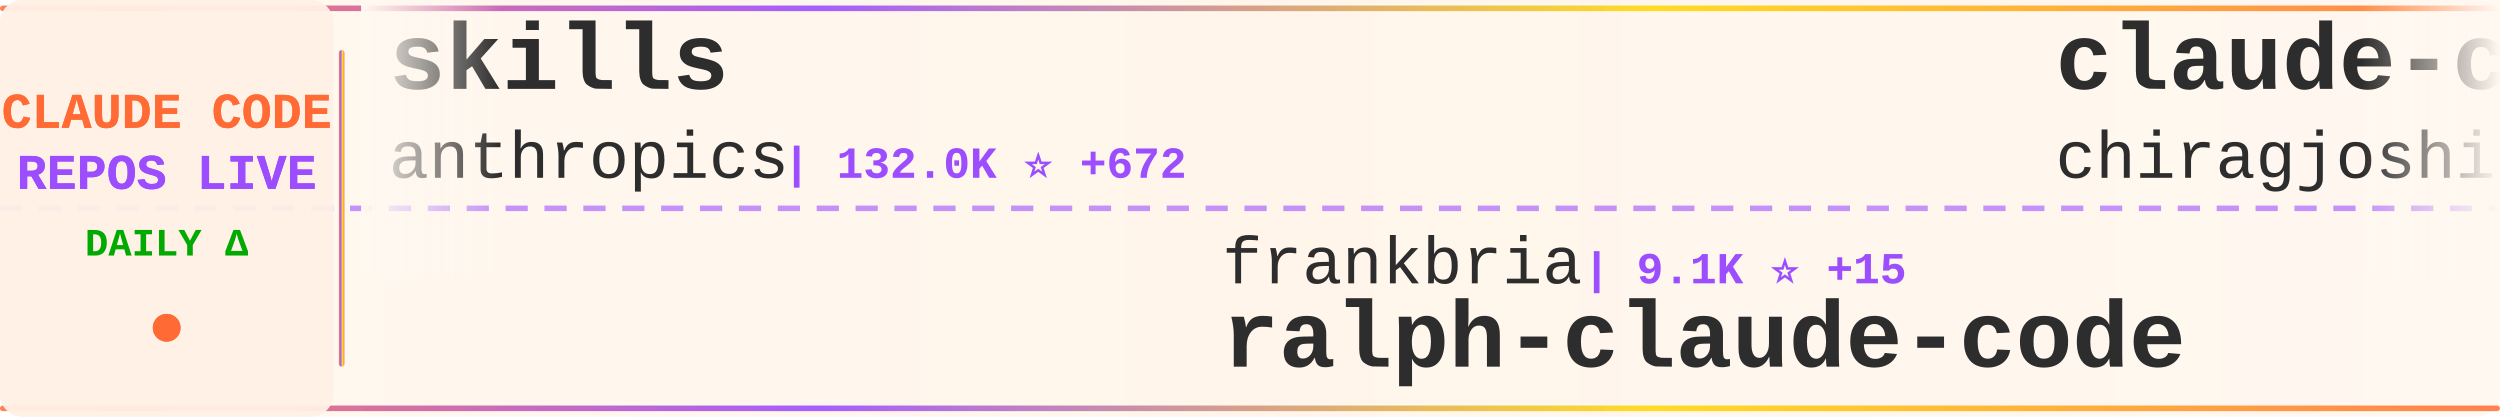
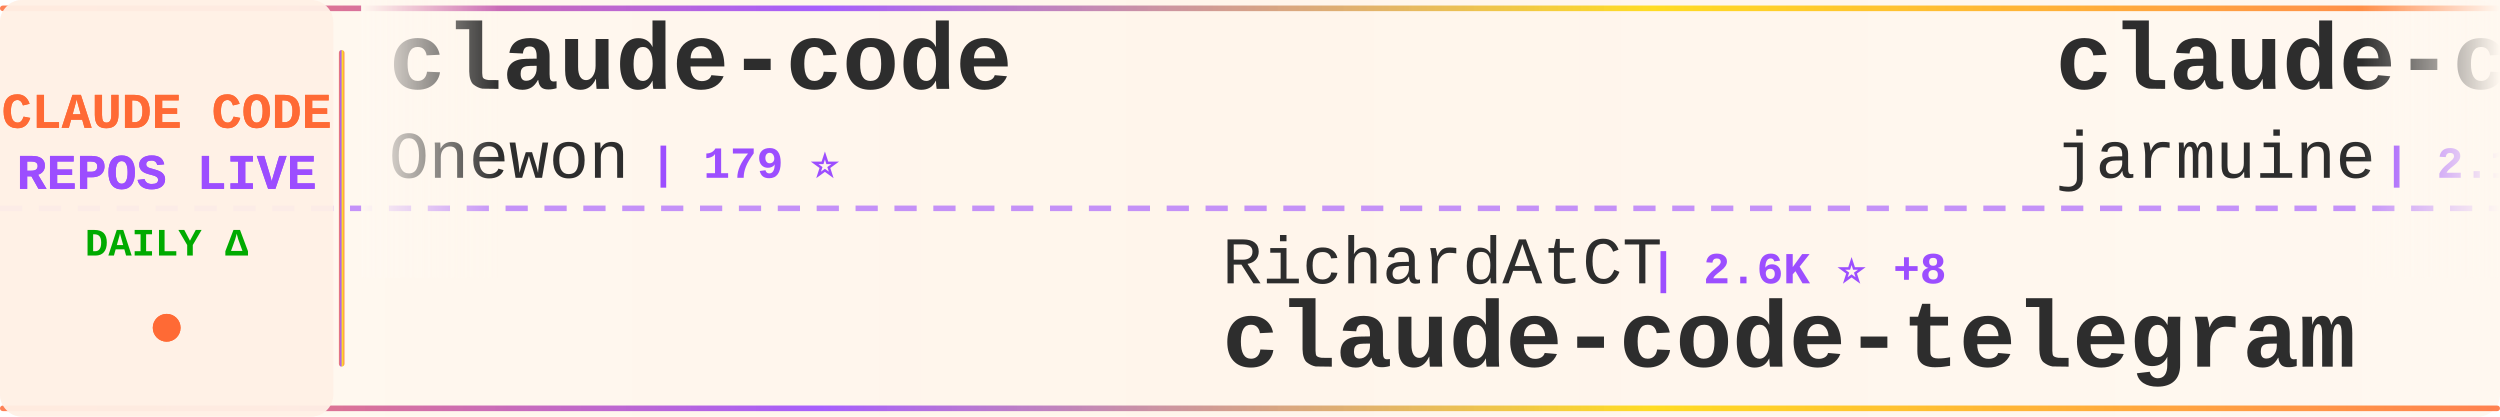
<svg xmlns="http://www.w3.org/2000/svg" width="900" height="150">
  <defs>
    <linearGradient id="tickerBg" x1="0%" y1="0%" x2="100%" y2="0%">
      <stop offset="0%" style="stop-color:#fff8f0;stop-opacity:0.98" />
      <stop offset="50%" style="stop-color:#fff5eb;stop-opacity:1" />
      <stop offset="100%" style="stop-color:#fff8f0;stop-opacity:0.98" />
    </linearGradient>
    <linearGradient id="borderGrad" x1="0%" y1="0%" x2="100%" y2="0%">
      <stop offset="0%" style="stop-color:#FF6B35;stop-opacity:0.85">
        <animate attributeName="stop-opacity" values="0.85;1;0.85" dur="2s" repeatCount="indefinite" />
      </stop>
      <stop offset="33%" style="stop-color:#9C4EFF;stop-opacity:0.9">
        <animate attributeName="stop-opacity" values="0.9;1;0.9" dur="2.2s" repeatCount="indefinite" />
      </stop>
      <stop offset="66%" style="stop-color:#FFD700;stop-opacity:0.85">
        <animate attributeName="stop-opacity" values="0.85;1;0.85" dur="1.8s" repeatCount="indefinite" />
      </stop>
      <stop offset="100%" style="stop-color:#FF6B35;stop-opacity:0.85">
        <animate attributeName="stop-opacity" values="0.85;1;0.85" dur="2s" repeatCount="indefinite" />
      </stop>
    </linearGradient>
    <filter id="textGlow">
      <feGaussianBlur stdDeviation="0.15" result="coloredBlur" />
      <feMerge>
        <feMergeNode in="coloredBlur" />
        <feMergeNode in="SourceGraphic" />
      </feMerge>
    </filter>
    <filter id="metricGlow">
      <feGaussianBlur stdDeviation="0.2" result="coloredBlur" />
      <feMerge>
        <feMergeNode in="coloredBlur" />
        <feMergeNode in="SourceGraphic" />
      </feMerge>
    </filter>
    <linearGradient id="leftFade" x1="0%" y1="0%" x2="100%" y2="0%">
      <stop offset="0%" style="stop-color:#fff8f0;stop-opacity:1" />
      <stop offset="100%" style="stop-color:#fff8f0;stop-opacity:0" />
    </linearGradient>
    <linearGradient id="rightFade" x1="0%" y1="0%" x2="100%" y2="0%">
      <stop offset="0%" style="stop-color:#fff8f0;stop-opacity:0" />
      <stop offset="100%" style="stop-color:#fff8f0;stop-opacity:1" />
    </linearGradient>
  </defs>
  <rect width="900" height="150" fill="url(#tickerBg)" rx="8" />
  <rect x="0" y="2" width="900" height="2" fill="url(#borderGrad)" rx="1" />
  <rect x="0" y="146" width="900" height="2" fill="url(#borderGrad)" rx="1" />
  <line x1="0" y1="75" x2="900" y2="75" stroke="#9C4EFF" stroke-width="2" stroke-dasharray="8 6" opacity="0.6" />
  <rect x="0" y="0" width="120" height="150" fill="#fff0e6" opacity="0.95" rx="8" />
  <text x="60" y="46" font-family="'Courier New', monospace" font-size="18" font-weight="bold" fill="#FF6B35" text-anchor="middle" filter="url(#textGlow)">
    CLAUDE CODE
  </text>
  <text x="60" y="68" font-family="'Courier New', monospace" font-size="18" font-weight="bold" fill="#9C4EFF" text-anchor="middle" filter="url(#textGlow)">
    REPOS LIVE
  </text>
  <text x="60" y="92" font-family="'Courier New', monospace" font-size="14" font-weight="bold" fill="#00aa00" text-anchor="middle">
    DAILY Δ
  </text>
  <circle cx="60" cy="118" r="5" fill="#FF6B35" filter="url(#metricGlow)">
    <animate attributeName="r" values="4;6;4" dur="1.5s" repeatCount="indefinite" />
    <animate attributeName="opacity" values="0.6;1;0.6" dur="1.5s" repeatCount="indefinite" />
  </circle>
  <rect x="122" y="18" width="2" height="114" fill="url(#borderGrad)" rx="1" />
  <clipPath id="tickerClip">
    <rect x="130" y="0" width="770" height="150" />
  </clipPath>
  <g clip-path="url(#tickerClip)">
    <g id="tickerItems">
      <animateTransform attributeName="transform" attributeType="XML" type="translate" from="0 0" to="-3000 0" dur="54s" repeatCount="indefinite" />
      <g transform="translate(0, 0)">
-         <text x="140" y="32" font-family="'Courier New', monospace" font-size="34" font-weight="bold" fill="#2d2d2d">skills</text>
-         <text x="140" y="64" font-family="'Courier New', monospace" font-size="24" font-weight="normal" fill="#2d2d2d" opacity="1.0">anthropics</text>
-         <text x="282" y="64" font-family="'Courier New', monospace" font-size="16" font-weight="bold" fill="#9C4EFF"> | 132.0K ⭐ +672</text>
+         <text x="140" y="32" font-family="'Courier New', monospace" font-size="34" font-weight="bold" fill="#2d2d2d">claude-code</text>
+         <text x="140" y="64" font-family="'Courier New', monospace" font-size="24" font-weight="normal" fill="#2d2d2d" opacity="1.0">Onewon</text>
+         <text x="234" y="64" font-family="'Courier New', monospace" font-size="16" font-weight="bold" fill="#9C4EFF"> | 179 ⭐</text>
      </g>
      <g transform="translate(300, 0)">
-         <text x="140" y="102" font-family="'Courier New', monospace" font-size="24" font-weight="normal" fill="#2d2d2d" opacity="1.0">frankbria</text>
-         <text x="270" y="102" font-family="'Courier New', monospace" font-size="16" font-weight="bold" fill="#9C4EFF"> | 9.1K ⭐ +15</text>
-         <text x="140" y="132" font-family="'Courier New', monospace" font-size="34" font-weight="bold" fill="#2d2d2d">ralph-claude-code</text>
+         <text x="140" y="102" font-family="'Courier New', monospace" font-size="24" font-weight="normal" fill="#2d2d2d" opacity="1.0">RichardAtCT</text>
+         <text x="294" y="102" font-family="'Courier New', monospace" font-size="16" font-weight="bold" fill="#9C4EFF"> | 2.6K ⭐ +8</text>
+         <text x="140" y="132" font-family="'Courier New', monospace" font-size="34" font-weight="bold" fill="#2d2d2d">claude-code-telegram</text>
      </g>
      <g transform="translate(600, 0)">
        <text x="140" y="32" font-family="'Courier New', monospace" font-size="34" font-weight="bold" fill="#2d2d2d">claude-code</text>
-         <text x="140" y="64" font-family="'Courier New', monospace" font-size="24" font-weight="normal" fill="#2d2d2d" opacity="1.0">chiragjoshi12</text>
-         <text x="318" y="64" font-family="'Courier New', monospace" font-size="16" font-weight="bold" fill="#9C4EFF"> | 197 ⭐</text>
+         <text x="140" y="64" font-family="'Courier New', monospace" font-size="24" font-weight="normal" fill="#2d2d2d" opacity="1.0">jarmuine</text>
+         <text x="258" y="64" font-family="'Courier New', monospace" font-size="16" font-weight="bold" fill="#9C4EFF"> | 2.1K ⭐ +5</text>
      </g>
      <g transform="translate(900, 0)">
-         <text x="140" y="102" font-family="'Courier New', monospace" font-size="24" font-weight="normal" fill="#2d2d2d" opacity="1.0">guanshan</text>
-         <text x="258" y="102" font-family="'Courier New', monospace" font-size="16" font-weight="bold" fill="#9C4EFF"> | 59 ⭐</text>
-         <text x="140" y="132" font-family="'Courier New', monospace" font-size="34" font-weight="bold" fill="#2d2d2d">ClaudeCode</text>
+         <text x="140" y="102" font-family="'Courier New', monospace" font-size="24" font-weight="normal" fill="#2d2d2d" opacity="1.0">snarktank</text>
+         <text x="270" y="102" font-family="'Courier New', monospace" font-size="16" font-weight="bold" fill="#9C4EFF"> | 18.9K ⭐ +61</text>
+         <text x="140" y="132" font-family="'Courier New', monospace" font-size="34" font-weight="bold" fill="#2d2d2d">ralph</text>
      </g>
      <g transform="translate(1200, 0)">
-         <text x="140" y="32" font-family="'Courier New', monospace" font-size="34" font-weight="bold" fill="#2d2d2d">claude-code</text>
-         <text x="140" y="64" font-family="'Courier New', monospace" font-size="24" font-weight="normal" fill="#2d2d2d" opacity="1.0">isboyjc</text>
-         <text x="246" y="64" font-family="'Courier New', monospace" font-size="16" font-weight="bold" fill="#9C4EFF"> | 156 ⭐</text>
+         <text x="140" y="32" font-family="'Courier New', monospace" font-size="34" font-weight="bold" fill="#2d2d2d">Claude-Code-Game-Studios</text>
+         <text x="140" y="64" font-family="'Courier New', monospace" font-size="24" font-weight="normal" fill="#2d2d2d" opacity="1.0">Donchitos</text>
+         <text x="270" y="64" font-family="'Courier New', monospace" font-size="16" font-weight="bold" fill="#9C4EFF"> | 18.2K ⭐ +203</text>
      </g>
      <g transform="translate(1500, 0)">
-         <text x="140" y="102" font-family="'Courier New', monospace" font-size="24" font-weight="normal" fill="#2d2d2d" opacity="1.0">Windy3f3f3f3f</text>
-         <text x="318" y="102" font-family="'Courier New', monospace" font-size="16" font-weight="bold" fill="#9C4EFF"> | 1.2K ⭐ +9</text>
-         <text x="140" y="132" font-family="'Courier New', monospace" font-size="34" font-weight="bold" fill="#2d2d2d">claude-code-from-scratch</text>
+         <text x="140" y="102" font-family="'Courier New', monospace" font-size="24" font-weight="normal" fill="#2d2d2d" opacity="1.0">777genius</text>
+         <text x="270" y="102" font-family="'Courier New', monospace" font-size="16" font-weight="bold" fill="#9C4EFF"> | 912 ⭐ +3</text>
+         <text x="140" y="132" font-family="'Courier New', monospace" font-size="34" font-weight="bold" fill="#2d2d2d">claude-code-source-code</text>
      </g>
      <g transform="translate(1800, 0)">
-         <text x="140" y="32" font-family="'Courier New', monospace" font-size="34" font-weight="bold" fill="#2d2d2d">claude-code</text>
-         <text x="140" y="64" font-family="'Courier New', monospace" font-size="24" font-weight="normal" fill="#2d2d2d" opacity="1.0">VineeTagarwaL-code</text>
-         <text x="378" y="64" font-family="'Courier New', monospace" font-size="16" font-weight="bold" fill="#9C4EFF"> | 274 ⭐</text>
+         <text x="140" y="32" font-family="'Courier New', monospace" font-size="34" font-weight="bold" fill="#2d2d2d">claude_codex_bridge</text>
+         <text x="140" y="64" font-family="'Courier New', monospace" font-size="24" font-weight="normal" fill="#2d2d2d" opacity="1.0">SeemSeam</text>
+         <text x="258" y="64" font-family="'Courier New', monospace" font-size="16" font-weight="bold" fill="#9C4EFF"> | 2.5K ⭐ +12</text>
      </g>
      <g transform="translate(2100, 0)">
-         <text x="140" y="102" font-family="'Courier New', monospace" font-size="24" font-weight="normal" fill="#2d2d2d" opacity="1.0">musistudio</text>
-         <text x="282" y="102" font-family="'Courier New', monospace" font-size="16" font-weight="bold" fill="#9C4EFF"> | 33.8K ⭐ +58</text>
-         <text x="140" y="132" font-family="'Courier New', monospace" font-size="34" font-weight="bold" fill="#2d2d2d">claude-code-router</text>
+         <text x="140" y="102" font-family="'Courier New', monospace" font-size="24" font-weight="normal" fill="#2d2d2d" opacity="1.0">diet103</text>
+         <text x="246" y="102" font-family="'Courier New', monospace" font-size="16" font-weight="bold" fill="#9C4EFF"> | 9.6K ⭐ +5</text>
+         <text x="140" y="132" font-family="'Courier New', monospace" font-size="34" font-weight="bold" fill="#2d2d2d">claude-code-infrastructu...</text>
      </g>
      <g transform="translate(2400, 0)">
        <text x="140" y="32" font-family="'Courier New', monospace" font-size="34" font-weight="bold" fill="#2d2d2d">claude-code</text>
        <text x="140" y="64" font-family="'Courier New', monospace" font-size="24" font-weight="normal" fill="#2d2d2d" opacity="1.0">xorespesp</text>
        <text x="270" y="64" font-family="'Courier New', monospace" font-size="16" font-weight="bold" fill="#9C4EFF"> | 223 ⭐</text>
      </g>
      <g transform="translate(2700, 0)">
-         <text x="140" y="102" font-family="'Courier New', monospace" font-size="24" font-weight="normal" fill="#2d2d2d" opacity="1.0">mehmoodosman</text>
-         <text x="306" y="102" font-family="'Courier New', monospace" font-size="16" font-weight="bold" fill="#9C4EFF"> | 169 ⭐</text>
-         <text x="140" y="132" font-family="'Courier New', monospace" font-size="34" font-weight="bold" fill="#2d2d2d">claude-code</text>
+         <text x="140" y="102" font-family="'Courier New', monospace" font-size="24" font-weight="normal" fill="#2d2d2d" opacity="1.0">centminmod</text>
+         <text x="282" y="102" font-family="'Courier New', monospace" font-size="16" font-weight="bold" fill="#9C4EFF"> | 2.3K ⭐ +3</text>
+         <text x="140" y="132" font-family="'Courier New', monospace" font-size="34" font-weight="bold" fill="#2d2d2d">my-claude-code-setup</text>
      </g>
      <g transform="translate(3000, 0)">
-         <text x="140" y="32" font-family="'Courier New', monospace" font-size="34" font-weight="bold" fill="#2d2d2d">skills</text>
-         <text x="140" y="64" font-family="'Courier New', monospace" font-size="24" font-weight="normal" fill="#2d2d2d" opacity="1.0">anthropics</text>
-         <text x="282" y="64" font-family="'Courier New', monospace" font-size="16" font-weight="bold" fill="#9C4EFF"> | 132.0K ⭐ +672</text>
+         <text x="140" y="32" font-family="'Courier New', monospace" font-size="34" font-weight="bold" fill="#2d2d2d">claude-code</text>
+         <text x="140" y="64" font-family="'Courier New', monospace" font-size="24" font-weight="normal" fill="#2d2d2d" opacity="1.0">Onewon</text>
+         <text x="234" y="64" font-family="'Courier New', monospace" font-size="16" font-weight="bold" fill="#9C4EFF"> | 179 ⭐</text>
      </g>
      <g transform="translate(3300, 0)">
-         <text x="140" y="102" font-family="'Courier New', monospace" font-size="24" font-weight="normal" fill="#2d2d2d" opacity="1.0">frankbria</text>
-         <text x="270" y="102" font-family="'Courier New', monospace" font-size="16" font-weight="bold" fill="#9C4EFF"> | 9.1K ⭐ +15</text>
-         <text x="140" y="132" font-family="'Courier New', monospace" font-size="34" font-weight="bold" fill="#2d2d2d">ralph-claude-code</text>
+         <text x="140" y="102" font-family="'Courier New', monospace" font-size="24" font-weight="normal" fill="#2d2d2d" opacity="1.0">RichardAtCT</text>
+         <text x="294" y="102" font-family="'Courier New', monospace" font-size="16" font-weight="bold" fill="#9C4EFF"> | 2.6K ⭐ +8</text>
+         <text x="140" y="132" font-family="'Courier New', monospace" font-size="34" font-weight="bold" fill="#2d2d2d">claude-code-telegram</text>
      </g>
      <g transform="translate(3600, 0)">
        <text x="140" y="32" font-family="'Courier New', monospace" font-size="34" font-weight="bold" fill="#2d2d2d">claude-code</text>
-         <text x="140" y="64" font-family="'Courier New', monospace" font-size="24" font-weight="normal" fill="#2d2d2d" opacity="1.0">chiragjoshi12</text>
-         <text x="318" y="64" font-family="'Courier New', monospace" font-size="16" font-weight="bold" fill="#9C4EFF"> | 197 ⭐</text>
+         <text x="140" y="64" font-family="'Courier New', monospace" font-size="24" font-weight="normal" fill="#2d2d2d" opacity="1.0">jarmuine</text>
+         <text x="258" y="64" font-family="'Courier New', monospace" font-size="16" font-weight="bold" fill="#9C4EFF"> | 2.1K ⭐ +5</text>
      </g>
      <g transform="translate(3900, 0)">
-         <text x="140" y="102" font-family="'Courier New', monospace" font-size="24" font-weight="normal" fill="#2d2d2d" opacity="1.0">guanshan</text>
-         <text x="258" y="102" font-family="'Courier New', monospace" font-size="16" font-weight="bold" fill="#9C4EFF"> | 59 ⭐</text>
-         <text x="140" y="132" font-family="'Courier New', monospace" font-size="34" font-weight="bold" fill="#2d2d2d">ClaudeCode</text>
+         <text x="140" y="102" font-family="'Courier New', monospace" font-size="24" font-weight="normal" fill="#2d2d2d" opacity="1.0">snarktank</text>
+         <text x="270" y="102" font-family="'Courier New', monospace" font-size="16" font-weight="bold" fill="#9C4EFF"> | 18.9K ⭐ +61</text>
+         <text x="140" y="132" font-family="'Courier New', monospace" font-size="34" font-weight="bold" fill="#2d2d2d">ralph</text>
      </g>
    </g>
  </g>
  <rect x="130" y="0" width="50" height="100" fill="url(#leftFade)" />
  <rect x="850" y="0" width="50" height="100" fill="url(#rightFade)" />
</svg>
